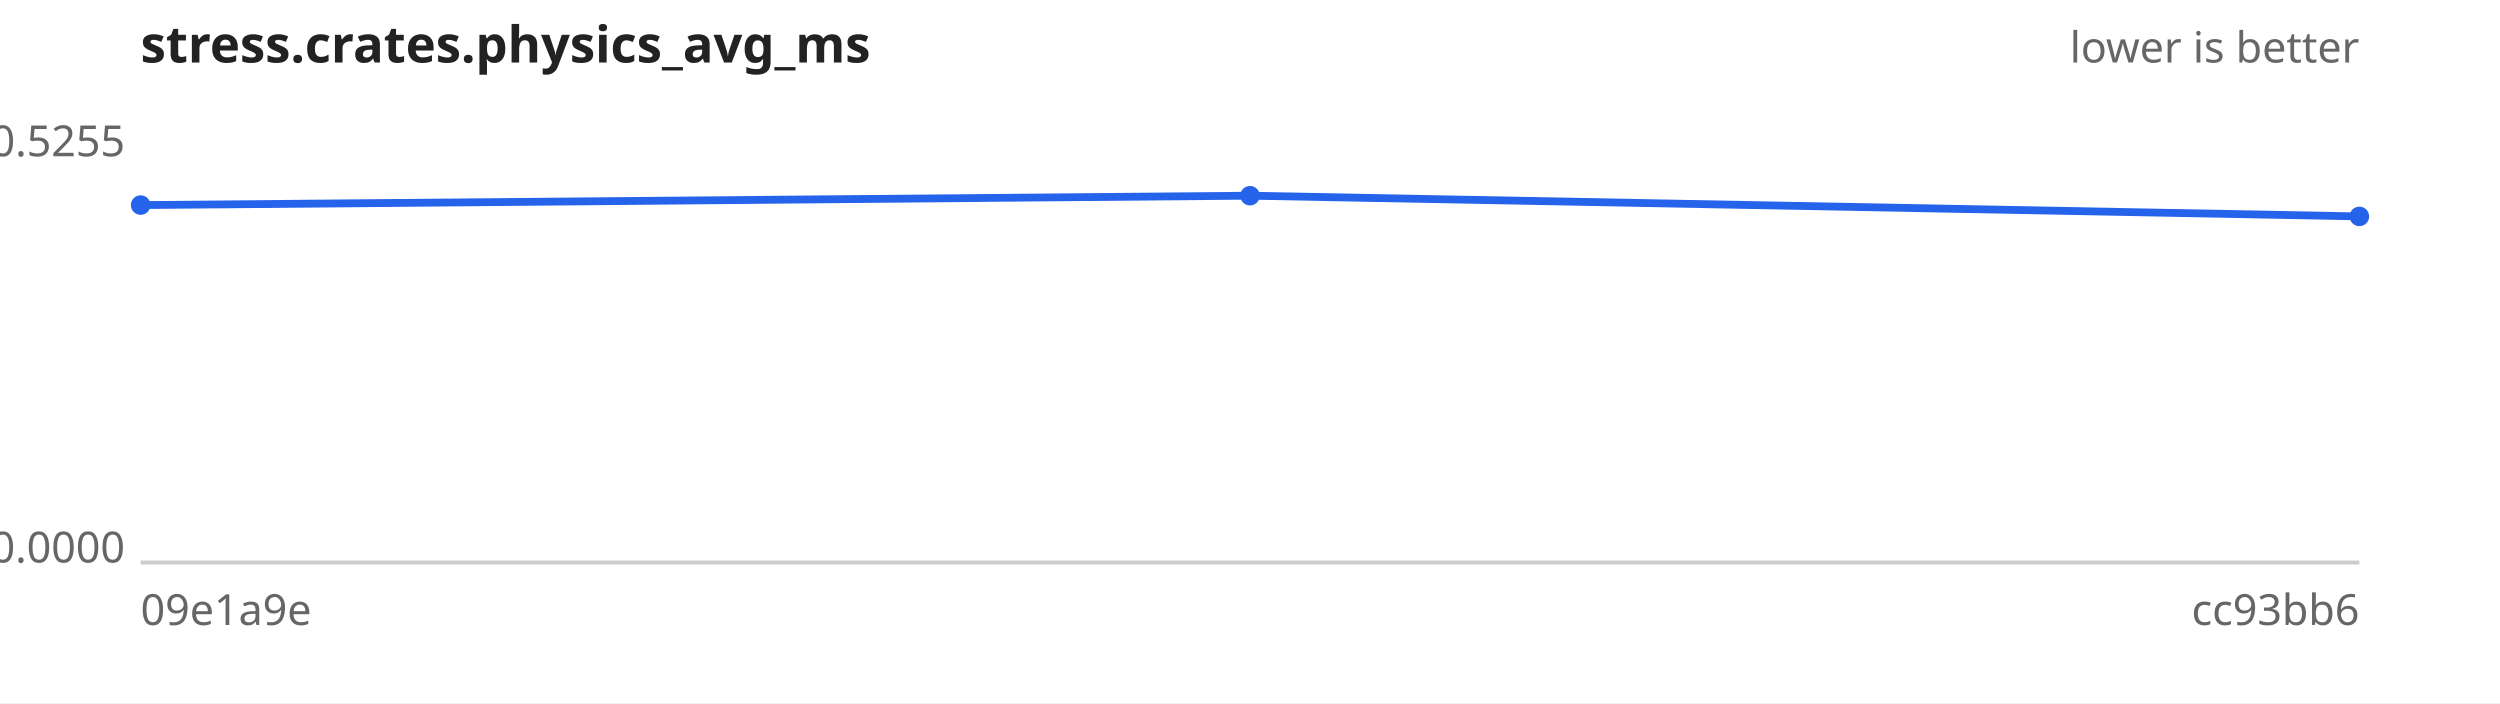
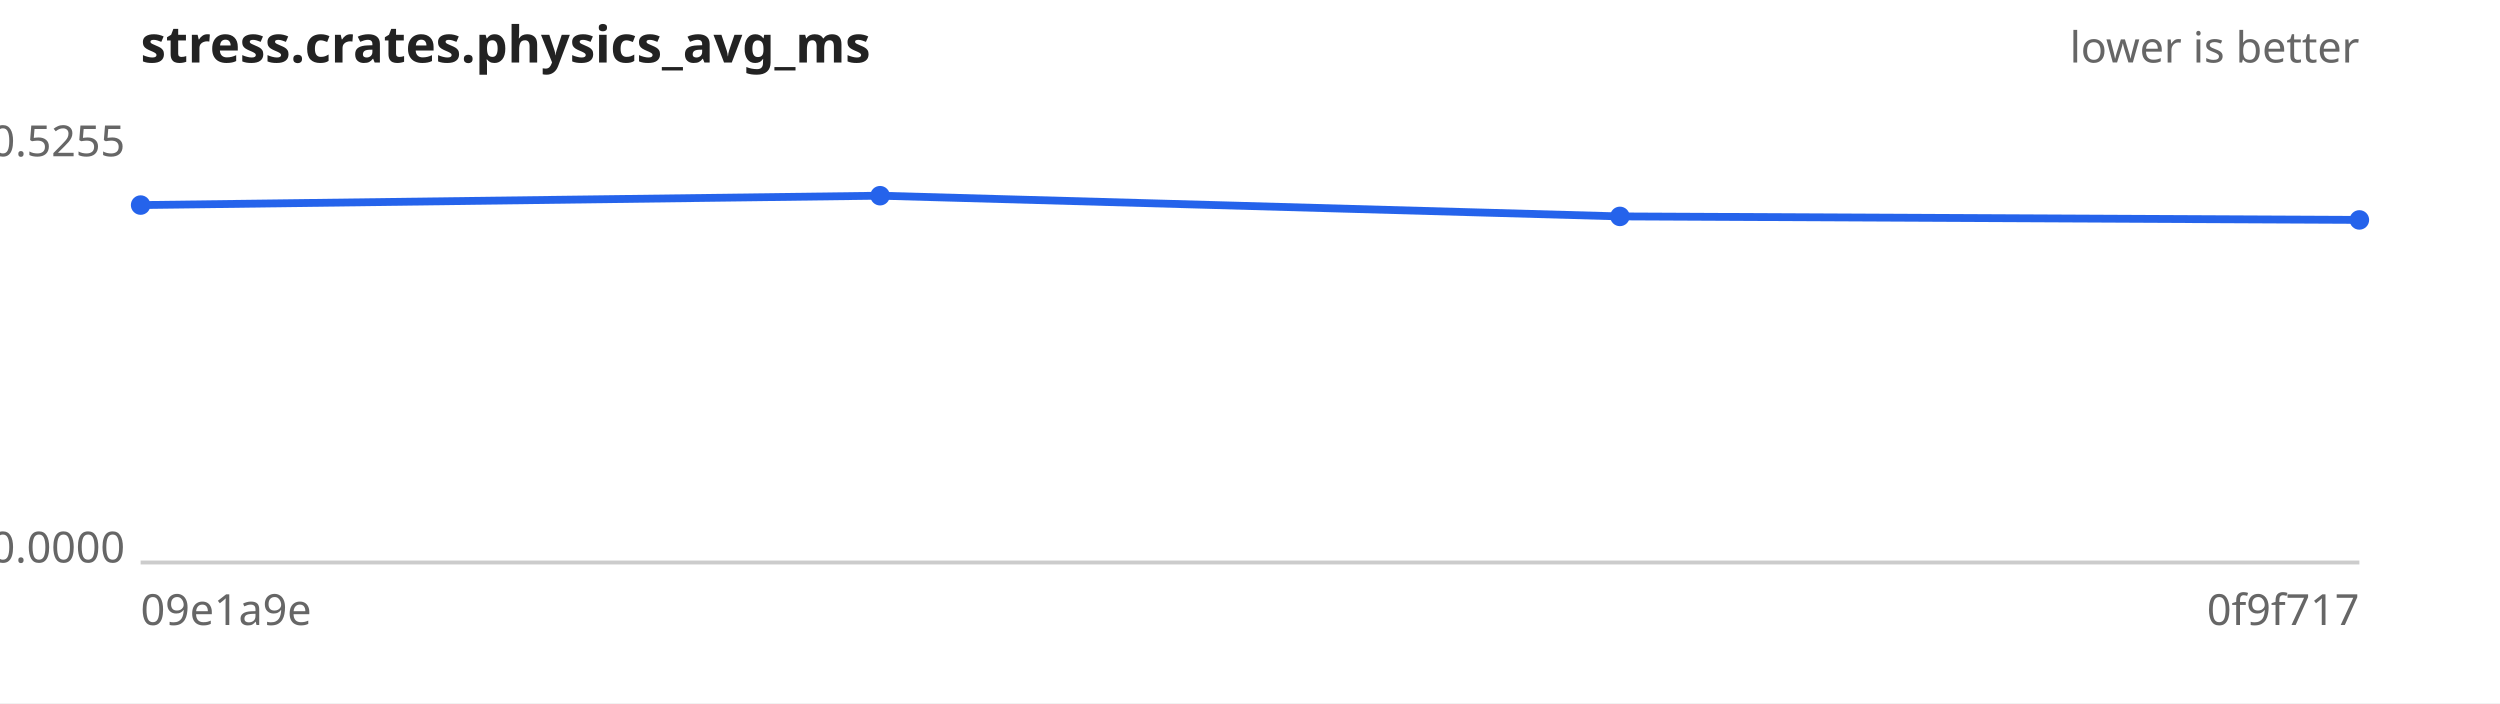
<svg xmlns="http://www.w3.org/2000/svg" width="640" height="180" viewBox="0 0 640 180" font-family="sans-serif" font-size="11">
  <rect width="640" height="180" fill="#ffffff" />
  <text x="36" y="16" font-size="13" font-weight="bold" fill="#222">stress.crates.physics_avg_ms</text>
  <text x="604" y="16" text-anchor="end" fill="#666">lower is better</text>
  <line x1="36" y1="144" x2="604" y2="144" stroke="#ccc" />
  <text x="32" y="40.0" text-anchor="end" fill="#666">0.5255</text>
  <text x="32" y="144.0" text-anchor="end" fill="#666">0.0000</text>
  <text x="36" y="160" fill="#666">09e1a9e</text>
-   <text x="604" y="160" text-anchor="end" fill="#666">cc93bb6</text>
-   <path d="M36.0,52.5 L320.0,50.1 L604.0,55.4" fill="none" stroke="#2563eb" stroke-width="2" />
+   <text x="604" y="160" text-anchor="end" fill="#666">0f9f717</text>
+   <path d="M36.0,52.5 L225.3,50.1 L414.7,55.4 L604.0,56.3" fill="none" stroke="#2563eb" stroke-width="2" />
  <g fill="#2563eb">
    <circle cx="36.0" cy="52.5" r="2.5" />
-     <circle cx="320.0" cy="50.1" r="2.5" />
-     <circle cx="604.0" cy="55.4" r="2.5" />
+     <circle cx="225.3" cy="50.1" r="2.5" />
+     <circle cx="414.7" cy="55.4" r="2.5" />
+     <circle cx="604.0" cy="56.3" r="2.5" />
  </g>
</svg>
